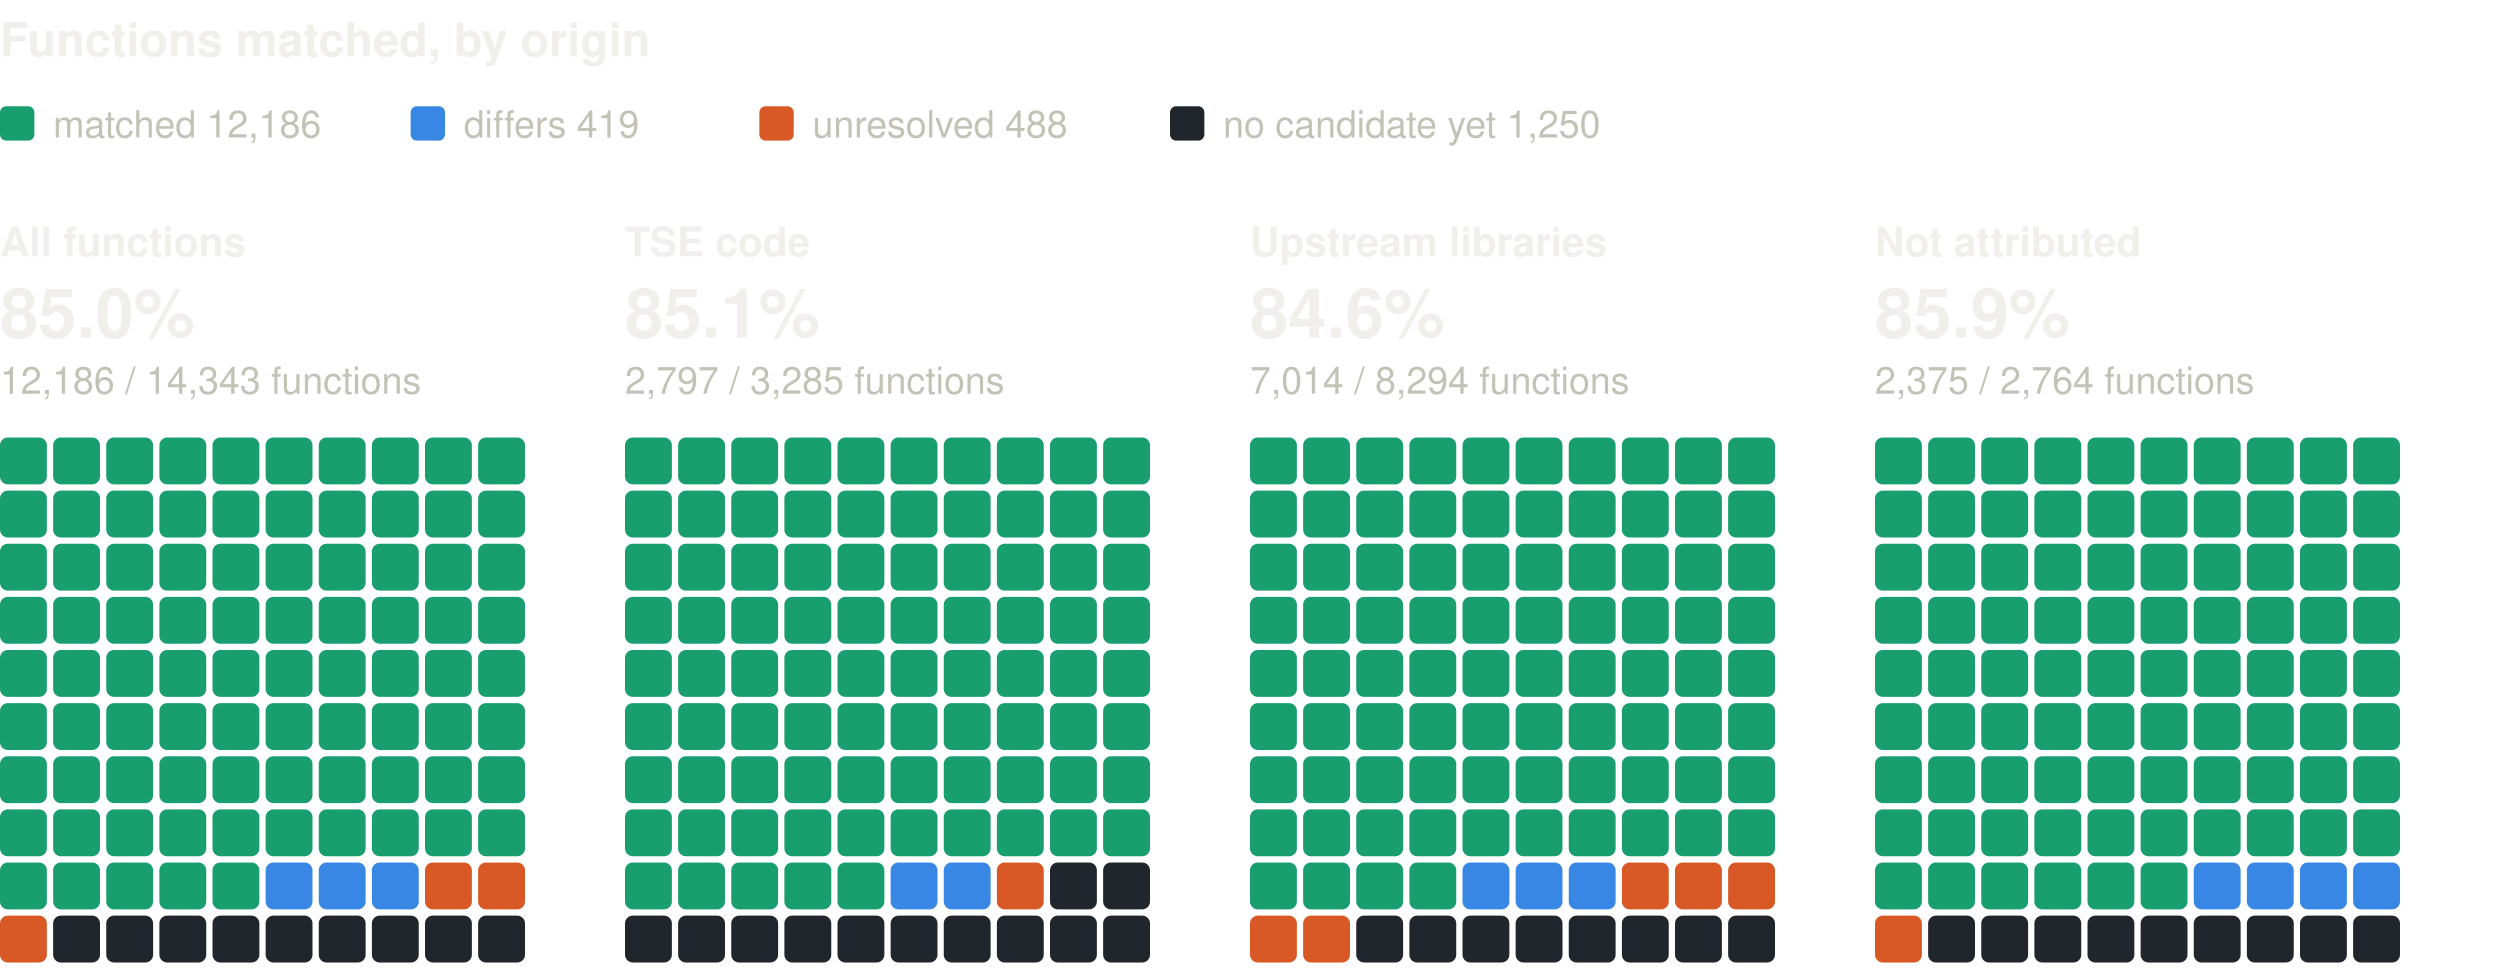
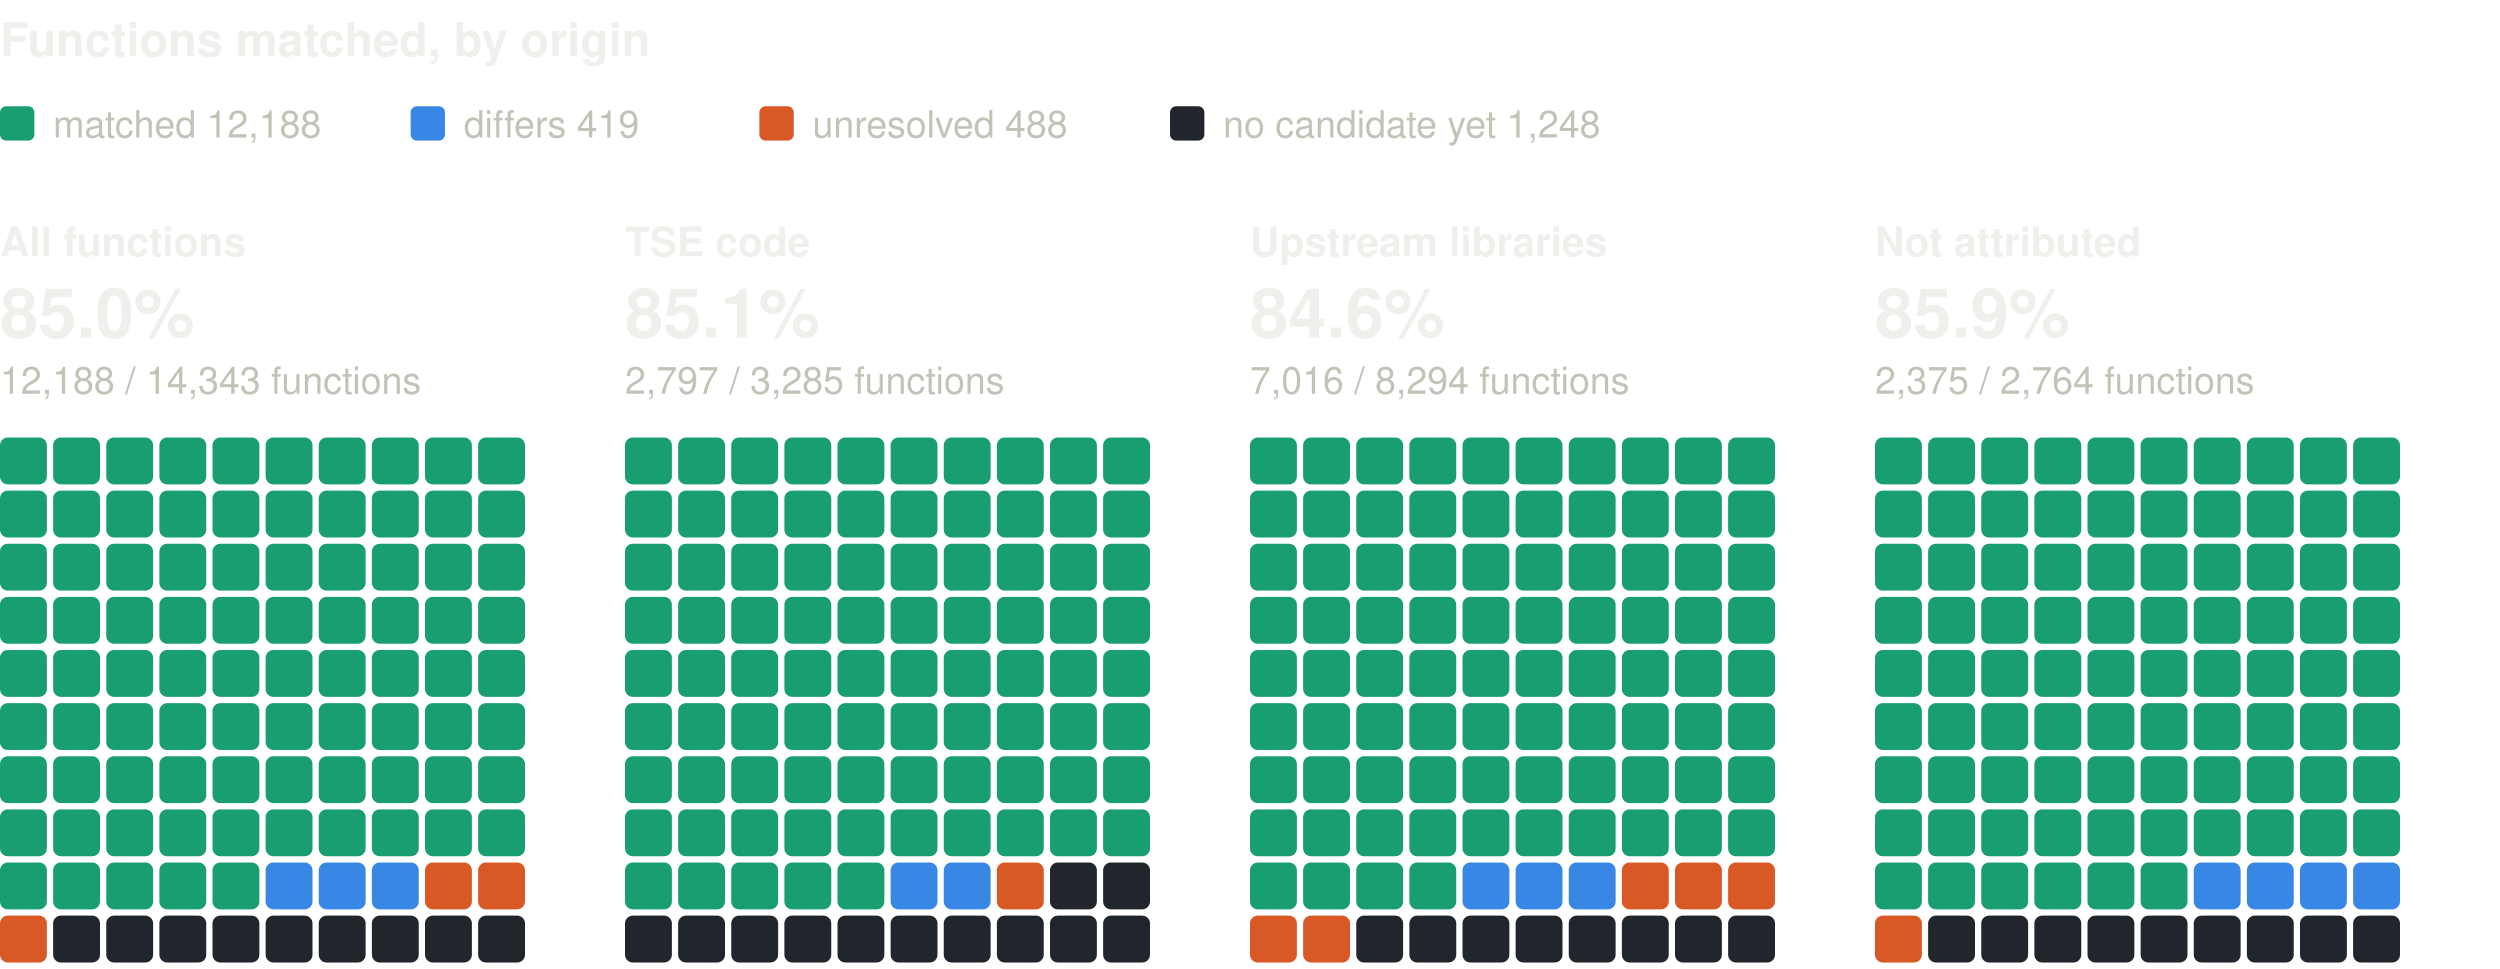
<svg xmlns="http://www.w3.org/2000/svg" width="800" height="310" viewBox="0 0 800 310" role="img" aria-label="Functions matched, by origin: one square per percent, coloured by verdict" font-family="system-ui, -apple-system, 'Segoe UI', Helvetica, Arial, sans-serif">
  <text x="0" y="18" font-size="15" fill="#f0efec" font-weight="600">Functions matched, by origin</text>
  <rect x="0" y="34" width="11" height="11" rx="2" fill="#199e70" />
-   <text x="17" y="44" font-size="12" fill="#c3c2b7">matched 12,186</text>
+   <text x="17" y="44" font-size="12" fill="#c3c2b7">matched 12,188</text>
  <rect x="131.4" y="34" width="11" height="11" rx="2" fill="#3987e5" />
  <text x="148.4" y="44" font-size="12" fill="#c3c2b7">differs 419</text>
  <rect x="243" y="34" width="11" height="11" rx="2" fill="#d95926" />
  <text x="260" y="44" font-size="12" fill="#c3c2b7">unresolved 488</text>
  <rect x="374.4" y="34" width="11" height="11" rx="2" fill="#21262d" />
-   <text x="391.4" y="44" font-size="12" fill="#c3c2b7">no candidate yet 1,250</text>
+   <text x="391.4" y="44" font-size="12" fill="#c3c2b7">no candidate yet 1,248</text>
  <text x="0" y="82" font-size="13" fill="#f0efec" font-weight="600">All functions</text>
  <text x="0" y="108" font-size="22" fill="#f0efec" font-weight="600">85.0%</text>
-   <text x="0" y="126" font-size="12" fill="#c3c2b7">12,186 / 14,343 functions</text>
+   <text x="0" y="126" font-size="12" fill="#c3c2b7">12,188 / 14,343 functions</text>
  <rect x="0" y="140" width="15" height="15" rx="2.5" fill="#199e70" />
  <rect x="17" y="140" width="15" height="15" rx="2.5" fill="#199e70" />
  <rect x="34" y="140" width="15" height="15" rx="2.5" fill="#199e70" />
  <rect x="51" y="140" width="15" height="15" rx="2.5" fill="#199e70" />
  <rect x="68" y="140" width="15" height="15" rx="2.5" fill="#199e70" />
  <rect x="85" y="140" width="15" height="15" rx="2.5" fill="#199e70" />
  <rect x="102" y="140" width="15" height="15" rx="2.5" fill="#199e70" />
  <rect x="119" y="140" width="15" height="15" rx="2.5" fill="#199e70" />
  <rect x="136" y="140" width="15" height="15" rx="2.5" fill="#199e70" />
  <rect x="153" y="140" width="15" height="15" rx="2.5" fill="#199e70" />
  <rect x="0" y="157" width="15" height="15" rx="2.5" fill="#199e70" />
  <rect x="17" y="157" width="15" height="15" rx="2.5" fill="#199e70" />
  <rect x="34" y="157" width="15" height="15" rx="2.5" fill="#199e70" />
  <rect x="51" y="157" width="15" height="15" rx="2.5" fill="#199e70" />
  <rect x="68" y="157" width="15" height="15" rx="2.5" fill="#199e70" />
  <rect x="85" y="157" width="15" height="15" rx="2.5" fill="#199e70" />
  <rect x="102" y="157" width="15" height="15" rx="2.5" fill="#199e70" />
  <rect x="119" y="157" width="15" height="15" rx="2.5" fill="#199e70" />
  <rect x="136" y="157" width="15" height="15" rx="2.5" fill="#199e70" />
  <rect x="153" y="157" width="15" height="15" rx="2.5" fill="#199e70" />
  <rect x="0" y="174" width="15" height="15" rx="2.5" fill="#199e70" />
  <rect x="17" y="174" width="15" height="15" rx="2.5" fill="#199e70" />
  <rect x="34" y="174" width="15" height="15" rx="2.5" fill="#199e70" />
  <rect x="51" y="174" width="15" height="15" rx="2.5" fill="#199e70" />
  <rect x="68" y="174" width="15" height="15" rx="2.5" fill="#199e70" />
  <rect x="85" y="174" width="15" height="15" rx="2.5" fill="#199e70" />
  <rect x="102" y="174" width="15" height="15" rx="2.5" fill="#199e70" />
  <rect x="119" y="174" width="15" height="15" rx="2.5" fill="#199e70" />
  <rect x="136" y="174" width="15" height="15" rx="2.5" fill="#199e70" />
  <rect x="153" y="174" width="15" height="15" rx="2.5" fill="#199e70" />
  <rect x="0" y="191" width="15" height="15" rx="2.5" fill="#199e70" />
  <rect x="17" y="191" width="15" height="15" rx="2.5" fill="#199e70" />
  <rect x="34" y="191" width="15" height="15" rx="2.5" fill="#199e70" />
  <rect x="51" y="191" width="15" height="15" rx="2.5" fill="#199e70" />
  <rect x="68" y="191" width="15" height="15" rx="2.5" fill="#199e70" />
  <rect x="85" y="191" width="15" height="15" rx="2.5" fill="#199e70" />
  <rect x="102" y="191" width="15" height="15" rx="2.5" fill="#199e70" />
  <rect x="119" y="191" width="15" height="15" rx="2.5" fill="#199e70" />
  <rect x="136" y="191" width="15" height="15" rx="2.5" fill="#199e70" />
  <rect x="153" y="191" width="15" height="15" rx="2.5" fill="#199e70" />
  <rect x="0" y="208" width="15" height="15" rx="2.5" fill="#199e70" />
  <rect x="17" y="208" width="15" height="15" rx="2.5" fill="#199e70" />
  <rect x="34" y="208" width="15" height="15" rx="2.5" fill="#199e70" />
  <rect x="51" y="208" width="15" height="15" rx="2.5" fill="#199e70" />
  <rect x="68" y="208" width="15" height="15" rx="2.5" fill="#199e70" />
  <rect x="85" y="208" width="15" height="15" rx="2.5" fill="#199e70" />
  <rect x="102" y="208" width="15" height="15" rx="2.5" fill="#199e70" />
  <rect x="119" y="208" width="15" height="15" rx="2.5" fill="#199e70" />
  <rect x="136" y="208" width="15" height="15" rx="2.5" fill="#199e70" />
  <rect x="153" y="208" width="15" height="15" rx="2.5" fill="#199e70" />
  <rect x="0" y="225" width="15" height="15" rx="2.5" fill="#199e70" />
  <rect x="17" y="225" width="15" height="15" rx="2.5" fill="#199e70" />
  <rect x="34" y="225" width="15" height="15" rx="2.5" fill="#199e70" />
  <rect x="51" y="225" width="15" height="15" rx="2.5" fill="#199e70" />
  <rect x="68" y="225" width="15" height="15" rx="2.5" fill="#199e70" />
  <rect x="85" y="225" width="15" height="15" rx="2.5" fill="#199e70" />
  <rect x="102" y="225" width="15" height="15" rx="2.5" fill="#199e70" />
  <rect x="119" y="225" width="15" height="15" rx="2.5" fill="#199e70" />
  <rect x="136" y="225" width="15" height="15" rx="2.5" fill="#199e70" />
  <rect x="153" y="225" width="15" height="15" rx="2.5" fill="#199e70" />
  <rect x="0" y="242" width="15" height="15" rx="2.5" fill="#199e70" />
  <rect x="17" y="242" width="15" height="15" rx="2.5" fill="#199e70" />
  <rect x="34" y="242" width="15" height="15" rx="2.5" fill="#199e70" />
  <rect x="51" y="242" width="15" height="15" rx="2.5" fill="#199e70" />
  <rect x="68" y="242" width="15" height="15" rx="2.5" fill="#199e70" />
  <rect x="85" y="242" width="15" height="15" rx="2.5" fill="#199e70" />
  <rect x="102" y="242" width="15" height="15" rx="2.5" fill="#199e70" />
  <rect x="119" y="242" width="15" height="15" rx="2.5" fill="#199e70" />
  <rect x="136" y="242" width="15" height="15" rx="2.5" fill="#199e70" />
  <rect x="153" y="242" width="15" height="15" rx="2.5" fill="#199e70" />
  <rect x="0" y="259" width="15" height="15" rx="2.5" fill="#199e70" />
  <rect x="17" y="259" width="15" height="15" rx="2.5" fill="#199e70" />
  <rect x="34" y="259" width="15" height="15" rx="2.5" fill="#199e70" />
  <rect x="51" y="259" width="15" height="15" rx="2.5" fill="#199e70" />
  <rect x="68" y="259" width="15" height="15" rx="2.5" fill="#199e70" />
  <rect x="85" y="259" width="15" height="15" rx="2.5" fill="#199e70" />
  <rect x="102" y="259" width="15" height="15" rx="2.5" fill="#199e70" />
  <rect x="119" y="259" width="15" height="15" rx="2.5" fill="#199e70" />
  <rect x="136" y="259" width="15" height="15" rx="2.5" fill="#199e70" />
  <rect x="153" y="259" width="15" height="15" rx="2.5" fill="#199e70" />
  <rect x="0" y="276" width="15" height="15" rx="2.5" fill="#199e70" />
  <rect x="17" y="276" width="15" height="15" rx="2.5" fill="#199e70" />
  <rect x="34" y="276" width="15" height="15" rx="2.5" fill="#199e70" />
  <rect x="51" y="276" width="15" height="15" rx="2.5" fill="#199e70" />
  <rect x="68" y="276" width="15" height="15" rx="2.5" fill="#199e70" />
  <rect x="85" y="276" width="15" height="15" rx="2.5" fill="#3987e5" />
  <rect x="102" y="276" width="15" height="15" rx="2.5" fill="#3987e5" />
  <rect x="119" y="276" width="15" height="15" rx="2.5" fill="#3987e5" />
  <rect x="136" y="276" width="15" height="15" rx="2.5" fill="#d95926" />
  <rect x="153" y="276" width="15" height="15" rx="2.5" fill="#d95926" />
  <rect x="0" y="293" width="15" height="15" rx="2.5" fill="#d95926" />
  <rect x="17" y="293" width="15" height="15" rx="2.5" fill="#21262d" />
  <rect x="34" y="293" width="15" height="15" rx="2.5" fill="#21262d" />
  <rect x="51" y="293" width="15" height="15" rx="2.5" fill="#21262d" />
  <rect x="68" y="293" width="15" height="15" rx="2.5" fill="#21262d" />
  <rect x="85" y="293" width="15" height="15" rx="2.5" fill="#21262d" />
  <rect x="102" y="293" width="15" height="15" rx="2.5" fill="#21262d" />
  <rect x="119" y="293" width="15" height="15" rx="2.5" fill="#21262d" />
  <rect x="136" y="293" width="15" height="15" rx="2.5" fill="#21262d" />
  <rect x="153" y="293" width="15" height="15" rx="2.5" fill="#21262d" />
  <text x="200" y="82" font-size="13" fill="#f0efec" font-weight="600">TSE code</text>
  <text x="200" y="108" font-size="22" fill="#f0efec" font-weight="600">85.1%</text>
  <text x="200" y="126" font-size="12" fill="#c3c2b7">2,797 / 3,285 functions</text>
  <rect x="200" y="140" width="15" height="15" rx="2.5" fill="#199e70" />
  <rect x="217" y="140" width="15" height="15" rx="2.5" fill="#199e70" />
  <rect x="234" y="140" width="15" height="15" rx="2.5" fill="#199e70" />
  <rect x="251" y="140" width="15" height="15" rx="2.5" fill="#199e70" />
  <rect x="268" y="140" width="15" height="15" rx="2.5" fill="#199e70" />
  <rect x="285" y="140" width="15" height="15" rx="2.5" fill="#199e70" />
  <rect x="302" y="140" width="15" height="15" rx="2.5" fill="#199e70" />
  <rect x="319" y="140" width="15" height="15" rx="2.5" fill="#199e70" />
  <rect x="336" y="140" width="15" height="15" rx="2.5" fill="#199e70" />
  <rect x="353" y="140" width="15" height="15" rx="2.5" fill="#199e70" />
  <rect x="200" y="157" width="15" height="15" rx="2.5" fill="#199e70" />
  <rect x="217" y="157" width="15" height="15" rx="2.5" fill="#199e70" />
  <rect x="234" y="157" width="15" height="15" rx="2.5" fill="#199e70" />
  <rect x="251" y="157" width="15" height="15" rx="2.5" fill="#199e70" />
  <rect x="268" y="157" width="15" height="15" rx="2.5" fill="#199e70" />
  <rect x="285" y="157" width="15" height="15" rx="2.5" fill="#199e70" />
  <rect x="302" y="157" width="15" height="15" rx="2.5" fill="#199e70" />
  <rect x="319" y="157" width="15" height="15" rx="2.5" fill="#199e70" />
  <rect x="336" y="157" width="15" height="15" rx="2.5" fill="#199e70" />
  <rect x="353" y="157" width="15" height="15" rx="2.5" fill="#199e70" />
  <rect x="200" y="174" width="15" height="15" rx="2.5" fill="#199e70" />
  <rect x="217" y="174" width="15" height="15" rx="2.5" fill="#199e70" />
  <rect x="234" y="174" width="15" height="15" rx="2.5" fill="#199e70" />
  <rect x="251" y="174" width="15" height="15" rx="2.5" fill="#199e70" />
  <rect x="268" y="174" width="15" height="15" rx="2.5" fill="#199e70" />
  <rect x="285" y="174" width="15" height="15" rx="2.5" fill="#199e70" />
  <rect x="302" y="174" width="15" height="15" rx="2.5" fill="#199e70" />
  <rect x="319" y="174" width="15" height="15" rx="2.5" fill="#199e70" />
  <rect x="336" y="174" width="15" height="15" rx="2.5" fill="#199e70" />
  <rect x="353" y="174" width="15" height="15" rx="2.5" fill="#199e70" />
  <rect x="200" y="191" width="15" height="15" rx="2.5" fill="#199e70" />
  <rect x="217" y="191" width="15" height="15" rx="2.5" fill="#199e70" />
  <rect x="234" y="191" width="15" height="15" rx="2.5" fill="#199e70" />
  <rect x="251" y="191" width="15" height="15" rx="2.5" fill="#199e70" />
  <rect x="268" y="191" width="15" height="15" rx="2.5" fill="#199e70" />
  <rect x="285" y="191" width="15" height="15" rx="2.5" fill="#199e70" />
  <rect x="302" y="191" width="15" height="15" rx="2.5" fill="#199e70" />
  <rect x="319" y="191" width="15" height="15" rx="2.5" fill="#199e70" />
  <rect x="336" y="191" width="15" height="15" rx="2.5" fill="#199e70" />
  <rect x="353" y="191" width="15" height="15" rx="2.5" fill="#199e70" />
  <rect x="200" y="208" width="15" height="15" rx="2.5" fill="#199e70" />
  <rect x="217" y="208" width="15" height="15" rx="2.5" fill="#199e70" />
  <rect x="234" y="208" width="15" height="15" rx="2.5" fill="#199e70" />
  <rect x="251" y="208" width="15" height="15" rx="2.5" fill="#199e70" />
  <rect x="268" y="208" width="15" height="15" rx="2.5" fill="#199e70" />
  <rect x="285" y="208" width="15" height="15" rx="2.5" fill="#199e70" />
  <rect x="302" y="208" width="15" height="15" rx="2.5" fill="#199e70" />
  <rect x="319" y="208" width="15" height="15" rx="2.5" fill="#199e70" />
  <rect x="336" y="208" width="15" height="15" rx="2.5" fill="#199e70" />
  <rect x="353" y="208" width="15" height="15" rx="2.5" fill="#199e70" />
  <rect x="200" y="225" width="15" height="15" rx="2.5" fill="#199e70" />
  <rect x="217" y="225" width="15" height="15" rx="2.5" fill="#199e70" />
  <rect x="234" y="225" width="15" height="15" rx="2.5" fill="#199e70" />
  <rect x="251" y="225" width="15" height="15" rx="2.5" fill="#199e70" />
  <rect x="268" y="225" width="15" height="15" rx="2.5" fill="#199e70" />
  <rect x="285" y="225" width="15" height="15" rx="2.5" fill="#199e70" />
  <rect x="302" y="225" width="15" height="15" rx="2.5" fill="#199e70" />
  <rect x="319" y="225" width="15" height="15" rx="2.5" fill="#199e70" />
  <rect x="336" y="225" width="15" height="15" rx="2.5" fill="#199e70" />
  <rect x="353" y="225" width="15" height="15" rx="2.5" fill="#199e70" />
  <rect x="200" y="242" width="15" height="15" rx="2.5" fill="#199e70" />
  <rect x="217" y="242" width="15" height="15" rx="2.5" fill="#199e70" />
  <rect x="234" y="242" width="15" height="15" rx="2.5" fill="#199e70" />
  <rect x="251" y="242" width="15" height="15" rx="2.5" fill="#199e70" />
  <rect x="268" y="242" width="15" height="15" rx="2.5" fill="#199e70" />
  <rect x="285" y="242" width="15" height="15" rx="2.5" fill="#199e70" />
  <rect x="302" y="242" width="15" height="15" rx="2.5" fill="#199e70" />
  <rect x="319" y="242" width="15" height="15" rx="2.5" fill="#199e70" />
  <rect x="336" y="242" width="15" height="15" rx="2.5" fill="#199e70" />
  <rect x="353" y="242" width="15" height="15" rx="2.5" fill="#199e70" />
  <rect x="200" y="259" width="15" height="15" rx="2.5" fill="#199e70" />
  <rect x="217" y="259" width="15" height="15" rx="2.5" fill="#199e70" />
  <rect x="234" y="259" width="15" height="15" rx="2.5" fill="#199e70" />
  <rect x="251" y="259" width="15" height="15" rx="2.5" fill="#199e70" />
  <rect x="268" y="259" width="15" height="15" rx="2.5" fill="#199e70" />
  <rect x="285" y="259" width="15" height="15" rx="2.5" fill="#199e70" />
  <rect x="302" y="259" width="15" height="15" rx="2.5" fill="#199e70" />
  <rect x="319" y="259" width="15" height="15" rx="2.5" fill="#199e70" />
  <rect x="336" y="259" width="15" height="15" rx="2.5" fill="#199e70" />
  <rect x="353" y="259" width="15" height="15" rx="2.5" fill="#199e70" />
  <rect x="200" y="276" width="15" height="15" rx="2.5" fill="#199e70" />
  <rect x="217" y="276" width="15" height="15" rx="2.5" fill="#199e70" />
  <rect x="234" y="276" width="15" height="15" rx="2.5" fill="#199e70" />
  <rect x="251" y="276" width="15" height="15" rx="2.5" fill="#199e70" />
  <rect x="268" y="276" width="15" height="15" rx="2.5" fill="#199e70" />
  <rect x="285" y="276" width="15" height="15" rx="2.5" fill="#3987e5" />
  <rect x="302" y="276" width="15" height="15" rx="2.5" fill="#3987e5" />
  <rect x="319" y="276" width="15" height="15" rx="2.5" fill="#d95926" />
  <rect x="336" y="276" width="15" height="15" rx="2.5" fill="#21262d" />
  <rect x="353" y="276" width="15" height="15" rx="2.5" fill="#21262d" />
  <rect x="200" y="293" width="15" height="15" rx="2.5" fill="#21262d" />
  <rect x="217" y="293" width="15" height="15" rx="2.5" fill="#21262d" />
  <rect x="234" y="293" width="15" height="15" rx="2.5" fill="#21262d" />
  <rect x="251" y="293" width="15" height="15" rx="2.5" fill="#21262d" />
  <rect x="268" y="293" width="15" height="15" rx="2.5" fill="#21262d" />
  <rect x="285" y="293" width="15" height="15" rx="2.5" fill="#21262d" />
  <rect x="302" y="293" width="15" height="15" rx="2.5" fill="#21262d" />
  <rect x="319" y="293" width="15" height="15" rx="2.5" fill="#21262d" />
  <rect x="336" y="293" width="15" height="15" rx="2.5" fill="#21262d" />
  <rect x="353" y="293" width="15" height="15" rx="2.5" fill="#21262d" />
  <text x="400" y="82" font-size="13" fill="#f0efec" font-weight="600">Upstream libraries</text>
  <text x="400" y="108" font-size="22" fill="#f0efec" font-weight="600">84.6%</text>
-   <text x="400" y="126" font-size="12" fill="#c3c2b7">7,014 / 8,294 functions</text>
+   <text x="400" y="126" font-size="12" fill="#c3c2b7">7,016 / 8,294 functions</text>
  <rect x="400" y="140" width="15" height="15" rx="2.5" fill="#199e70" />
  <rect x="417" y="140" width="15" height="15" rx="2.5" fill="#199e70" />
  <rect x="434" y="140" width="15" height="15" rx="2.5" fill="#199e70" />
  <rect x="451" y="140" width="15" height="15" rx="2.5" fill="#199e70" />
  <rect x="468" y="140" width="15" height="15" rx="2.5" fill="#199e70" />
  <rect x="485" y="140" width="15" height="15" rx="2.5" fill="#199e70" />
  <rect x="502" y="140" width="15" height="15" rx="2.5" fill="#199e70" />
  <rect x="519" y="140" width="15" height="15" rx="2.5" fill="#199e70" />
  <rect x="536" y="140" width="15" height="15" rx="2.5" fill="#199e70" />
  <rect x="553" y="140" width="15" height="15" rx="2.5" fill="#199e70" />
  <rect x="400" y="157" width="15" height="15" rx="2.5" fill="#199e70" />
  <rect x="417" y="157" width="15" height="15" rx="2.5" fill="#199e70" />
  <rect x="434" y="157" width="15" height="15" rx="2.5" fill="#199e70" />
  <rect x="451" y="157" width="15" height="15" rx="2.5" fill="#199e70" />
  <rect x="468" y="157" width="15" height="15" rx="2.5" fill="#199e70" />
  <rect x="485" y="157" width="15" height="15" rx="2.5" fill="#199e70" />
  <rect x="502" y="157" width="15" height="15" rx="2.5" fill="#199e70" />
  <rect x="519" y="157" width="15" height="15" rx="2.5" fill="#199e70" />
  <rect x="536" y="157" width="15" height="15" rx="2.5" fill="#199e70" />
  <rect x="553" y="157" width="15" height="15" rx="2.5" fill="#199e70" />
  <rect x="400" y="174" width="15" height="15" rx="2.5" fill="#199e70" />
  <rect x="417" y="174" width="15" height="15" rx="2.5" fill="#199e70" />
  <rect x="434" y="174" width="15" height="15" rx="2.5" fill="#199e70" />
  <rect x="451" y="174" width="15" height="15" rx="2.5" fill="#199e70" />
  <rect x="468" y="174" width="15" height="15" rx="2.5" fill="#199e70" />
  <rect x="485" y="174" width="15" height="15" rx="2.5" fill="#199e70" />
  <rect x="502" y="174" width="15" height="15" rx="2.5" fill="#199e70" />
  <rect x="519" y="174" width="15" height="15" rx="2.5" fill="#199e70" />
  <rect x="536" y="174" width="15" height="15" rx="2.5" fill="#199e70" />
  <rect x="553" y="174" width="15" height="15" rx="2.5" fill="#199e70" />
  <rect x="400" y="191" width="15" height="15" rx="2.5" fill="#199e70" />
  <rect x="417" y="191" width="15" height="15" rx="2.5" fill="#199e70" />
  <rect x="434" y="191" width="15" height="15" rx="2.5" fill="#199e70" />
  <rect x="451" y="191" width="15" height="15" rx="2.5" fill="#199e70" />
  <rect x="468" y="191" width="15" height="15" rx="2.5" fill="#199e70" />
  <rect x="485" y="191" width="15" height="15" rx="2.5" fill="#199e70" />
  <rect x="502" y="191" width="15" height="15" rx="2.5" fill="#199e70" />
  <rect x="519" y="191" width="15" height="15" rx="2.5" fill="#199e70" />
  <rect x="536" y="191" width="15" height="15" rx="2.5" fill="#199e70" />
  <rect x="553" y="191" width="15" height="15" rx="2.5" fill="#199e70" />
  <rect x="400" y="208" width="15" height="15" rx="2.5" fill="#199e70" />
  <rect x="417" y="208" width="15" height="15" rx="2.5" fill="#199e70" />
  <rect x="434" y="208" width="15" height="15" rx="2.5" fill="#199e70" />
  <rect x="451" y="208" width="15" height="15" rx="2.5" fill="#199e70" />
  <rect x="468" y="208" width="15" height="15" rx="2.5" fill="#199e70" />
  <rect x="485" y="208" width="15" height="15" rx="2.5" fill="#199e70" />
  <rect x="502" y="208" width="15" height="15" rx="2.5" fill="#199e70" />
  <rect x="519" y="208" width="15" height="15" rx="2.5" fill="#199e70" />
  <rect x="536" y="208" width="15" height="15" rx="2.5" fill="#199e70" />
  <rect x="553" y="208" width="15" height="15" rx="2.5" fill="#199e70" />
  <rect x="400" y="225" width="15" height="15" rx="2.5" fill="#199e70" />
  <rect x="417" y="225" width="15" height="15" rx="2.5" fill="#199e70" />
  <rect x="434" y="225" width="15" height="15" rx="2.5" fill="#199e70" />
  <rect x="451" y="225" width="15" height="15" rx="2.5" fill="#199e70" />
  <rect x="468" y="225" width="15" height="15" rx="2.5" fill="#199e70" />
  <rect x="485" y="225" width="15" height="15" rx="2.5" fill="#199e70" />
  <rect x="502" y="225" width="15" height="15" rx="2.5" fill="#199e70" />
  <rect x="519" y="225" width="15" height="15" rx="2.5" fill="#199e70" />
  <rect x="536" y="225" width="15" height="15" rx="2.5" fill="#199e70" />
  <rect x="553" y="225" width="15" height="15" rx="2.5" fill="#199e70" />
  <rect x="400" y="242" width="15" height="15" rx="2.5" fill="#199e70" />
  <rect x="417" y="242" width="15" height="15" rx="2.5" fill="#199e70" />
  <rect x="434" y="242" width="15" height="15" rx="2.5" fill="#199e70" />
  <rect x="451" y="242" width="15" height="15" rx="2.5" fill="#199e70" />
  <rect x="468" y="242" width="15" height="15" rx="2.5" fill="#199e70" />
  <rect x="485" y="242" width="15" height="15" rx="2.5" fill="#199e70" />
  <rect x="502" y="242" width="15" height="15" rx="2.5" fill="#199e70" />
  <rect x="519" y="242" width="15" height="15" rx="2.5" fill="#199e70" />
  <rect x="536" y="242" width="15" height="15" rx="2.5" fill="#199e70" />
  <rect x="553" y="242" width="15" height="15" rx="2.5" fill="#199e70" />
  <rect x="400" y="259" width="15" height="15" rx="2.5" fill="#199e70" />
  <rect x="417" y="259" width="15" height="15" rx="2.5" fill="#199e70" />
  <rect x="434" y="259" width="15" height="15" rx="2.5" fill="#199e70" />
  <rect x="451" y="259" width="15" height="15" rx="2.5" fill="#199e70" />
  <rect x="468" y="259" width="15" height="15" rx="2.5" fill="#199e70" />
  <rect x="485" y="259" width="15" height="15" rx="2.5" fill="#199e70" />
  <rect x="502" y="259" width="15" height="15" rx="2.5" fill="#199e70" />
  <rect x="519" y="259" width="15" height="15" rx="2.5" fill="#199e70" />
  <rect x="536" y="259" width="15" height="15" rx="2.5" fill="#199e70" />
  <rect x="553" y="259" width="15" height="15" rx="2.5" fill="#199e70" />
  <rect x="400" y="276" width="15" height="15" rx="2.5" fill="#199e70" />
  <rect x="417" y="276" width="15" height="15" rx="2.5" fill="#199e70" />
  <rect x="434" y="276" width="15" height="15" rx="2.5" fill="#199e70" />
  <rect x="451" y="276" width="15" height="15" rx="2.5" fill="#199e70" />
  <rect x="468" y="276" width="15" height="15" rx="2.5" fill="#3987e5" />
  <rect x="485" y="276" width="15" height="15" rx="2.5" fill="#3987e5" />
  <rect x="502" y="276" width="15" height="15" rx="2.5" fill="#3987e5" />
  <rect x="519" y="276" width="15" height="15" rx="2.5" fill="#d95926" />
  <rect x="536" y="276" width="15" height="15" rx="2.5" fill="#d95926" />
  <rect x="553" y="276" width="15" height="15" rx="2.5" fill="#d95926" />
  <rect x="400" y="293" width="15" height="15" rx="2.5" fill="#d95926" />
  <rect x="417" y="293" width="15" height="15" rx="2.5" fill="#d95926" />
  <rect x="434" y="293" width="15" height="15" rx="2.5" fill="#21262d" />
  <rect x="451" y="293" width="15" height="15" rx="2.5" fill="#21262d" />
  <rect x="468" y="293" width="15" height="15" rx="2.5" fill="#21262d" />
  <rect x="485" y="293" width="15" height="15" rx="2.5" fill="#21262d" />
  <rect x="502" y="293" width="15" height="15" rx="2.5" fill="#21262d" />
  <rect x="519" y="293" width="15" height="15" rx="2.5" fill="#21262d" />
  <rect x="536" y="293" width="15" height="15" rx="2.5" fill="#21262d" />
  <rect x="553" y="293" width="15" height="15" rx="2.5" fill="#21262d" />
  <text x="600" y="82" font-size="13" fill="#f0efec" font-weight="600">Not attributed</text>
  <text x="600" y="108" font-size="22" fill="#f0efec" font-weight="600">85.9%</text>
  <text x="600" y="126" font-size="12" fill="#c3c2b7">2,375 / 2,764 functions</text>
  <rect x="600" y="140" width="15" height="15" rx="2.5" fill="#199e70" />
  <rect x="617" y="140" width="15" height="15" rx="2.5" fill="#199e70" />
  <rect x="634" y="140" width="15" height="15" rx="2.5" fill="#199e70" />
  <rect x="651" y="140" width="15" height="15" rx="2.5" fill="#199e70" />
  <rect x="668" y="140" width="15" height="15" rx="2.5" fill="#199e70" />
  <rect x="685" y="140" width="15" height="15" rx="2.5" fill="#199e70" />
  <rect x="702" y="140" width="15" height="15" rx="2.5" fill="#199e70" />
  <rect x="719" y="140" width="15" height="15" rx="2.5" fill="#199e70" />
  <rect x="736" y="140" width="15" height="15" rx="2.5" fill="#199e70" />
  <rect x="753" y="140" width="15" height="15" rx="2.5" fill="#199e70" />
  <rect x="600" y="157" width="15" height="15" rx="2.5" fill="#199e70" />
  <rect x="617" y="157" width="15" height="15" rx="2.5" fill="#199e70" />
  <rect x="634" y="157" width="15" height="15" rx="2.5" fill="#199e70" />
  <rect x="651" y="157" width="15" height="15" rx="2.5" fill="#199e70" />
  <rect x="668" y="157" width="15" height="15" rx="2.5" fill="#199e70" />
  <rect x="685" y="157" width="15" height="15" rx="2.5" fill="#199e70" />
  <rect x="702" y="157" width="15" height="15" rx="2.5" fill="#199e70" />
  <rect x="719" y="157" width="15" height="15" rx="2.5" fill="#199e70" />
  <rect x="736" y="157" width="15" height="15" rx="2.5" fill="#199e70" />
  <rect x="753" y="157" width="15" height="15" rx="2.5" fill="#199e70" />
  <rect x="600" y="174" width="15" height="15" rx="2.5" fill="#199e70" />
  <rect x="617" y="174" width="15" height="15" rx="2.5" fill="#199e70" />
  <rect x="634" y="174" width="15" height="15" rx="2.5" fill="#199e70" />
  <rect x="651" y="174" width="15" height="15" rx="2.5" fill="#199e70" />
  <rect x="668" y="174" width="15" height="15" rx="2.5" fill="#199e70" />
  <rect x="685" y="174" width="15" height="15" rx="2.5" fill="#199e70" />
  <rect x="702" y="174" width="15" height="15" rx="2.5" fill="#199e70" />
  <rect x="719" y="174" width="15" height="15" rx="2.5" fill="#199e70" />
  <rect x="736" y="174" width="15" height="15" rx="2.5" fill="#199e70" />
  <rect x="753" y="174" width="15" height="15" rx="2.5" fill="#199e70" />
  <rect x="600" y="191" width="15" height="15" rx="2.5" fill="#199e70" />
  <rect x="617" y="191" width="15" height="15" rx="2.5" fill="#199e70" />
  <rect x="634" y="191" width="15" height="15" rx="2.5" fill="#199e70" />
  <rect x="651" y="191" width="15" height="15" rx="2.5" fill="#199e70" />
  <rect x="668" y="191" width="15" height="15" rx="2.5" fill="#199e70" />
  <rect x="685" y="191" width="15" height="15" rx="2.5" fill="#199e70" />
  <rect x="702" y="191" width="15" height="15" rx="2.5" fill="#199e70" />
  <rect x="719" y="191" width="15" height="15" rx="2.5" fill="#199e70" />
  <rect x="736" y="191" width="15" height="15" rx="2.5" fill="#199e70" />
  <rect x="753" y="191" width="15" height="15" rx="2.5" fill="#199e70" />
  <rect x="600" y="208" width="15" height="15" rx="2.5" fill="#199e70" />
  <rect x="617" y="208" width="15" height="15" rx="2.5" fill="#199e70" />
  <rect x="634" y="208" width="15" height="15" rx="2.5" fill="#199e70" />
  <rect x="651" y="208" width="15" height="15" rx="2.5" fill="#199e70" />
  <rect x="668" y="208" width="15" height="15" rx="2.5" fill="#199e70" />
  <rect x="685" y="208" width="15" height="15" rx="2.5" fill="#199e70" />
  <rect x="702" y="208" width="15" height="15" rx="2.5" fill="#199e70" />
  <rect x="719" y="208" width="15" height="15" rx="2.5" fill="#199e70" />
  <rect x="736" y="208" width="15" height="15" rx="2.5" fill="#199e70" />
  <rect x="753" y="208" width="15" height="15" rx="2.5" fill="#199e70" />
  <rect x="600" y="225" width="15" height="15" rx="2.5" fill="#199e70" />
  <rect x="617" y="225" width="15" height="15" rx="2.5" fill="#199e70" />
  <rect x="634" y="225" width="15" height="15" rx="2.5" fill="#199e70" />
  <rect x="651" y="225" width="15" height="15" rx="2.5" fill="#199e70" />
  <rect x="668" y="225" width="15" height="15" rx="2.5" fill="#199e70" />
  <rect x="685" y="225" width="15" height="15" rx="2.5" fill="#199e70" />
  <rect x="702" y="225" width="15" height="15" rx="2.5" fill="#199e70" />
  <rect x="719" y="225" width="15" height="15" rx="2.5" fill="#199e70" />
  <rect x="736" y="225" width="15" height="15" rx="2.5" fill="#199e70" />
  <rect x="753" y="225" width="15" height="15" rx="2.5" fill="#199e70" />
  <rect x="600" y="242" width="15" height="15" rx="2.5" fill="#199e70" />
  <rect x="617" y="242" width="15" height="15" rx="2.5" fill="#199e70" />
  <rect x="634" y="242" width="15" height="15" rx="2.5" fill="#199e70" />
  <rect x="651" y="242" width="15" height="15" rx="2.5" fill="#199e70" />
  <rect x="668" y="242" width="15" height="15" rx="2.5" fill="#199e70" />
  <rect x="685" y="242" width="15" height="15" rx="2.5" fill="#199e70" />
  <rect x="702" y="242" width="15" height="15" rx="2.5" fill="#199e70" />
  <rect x="719" y="242" width="15" height="15" rx="2.5" fill="#199e70" />
  <rect x="736" y="242" width="15" height="15" rx="2.5" fill="#199e70" />
  <rect x="753" y="242" width="15" height="15" rx="2.5" fill="#199e70" />
  <rect x="600" y="259" width="15" height="15" rx="2.5" fill="#199e70" />
  <rect x="617" y="259" width="15" height="15" rx="2.5" fill="#199e70" />
  <rect x="634" y="259" width="15" height="15" rx="2.5" fill="#199e70" />
  <rect x="651" y="259" width="15" height="15" rx="2.5" fill="#199e70" />
  <rect x="668" y="259" width="15" height="15" rx="2.5" fill="#199e70" />
  <rect x="685" y="259" width="15" height="15" rx="2.5" fill="#199e70" />
  <rect x="702" y="259" width="15" height="15" rx="2.5" fill="#199e70" />
  <rect x="719" y="259" width="15" height="15" rx="2.5" fill="#199e70" />
  <rect x="736" y="259" width="15" height="15" rx="2.5" fill="#199e70" />
  <rect x="753" y="259" width="15" height="15" rx="2.5" fill="#199e70" />
  <rect x="600" y="276" width="15" height="15" rx="2.5" fill="#199e70" />
  <rect x="617" y="276" width="15" height="15" rx="2.5" fill="#199e70" />
  <rect x="634" y="276" width="15" height="15" rx="2.5" fill="#199e70" />
  <rect x="651" y="276" width="15" height="15" rx="2.5" fill="#199e70" />
  <rect x="668" y="276" width="15" height="15" rx="2.5" fill="#199e70" />
  <rect x="685" y="276" width="15" height="15" rx="2.5" fill="#199e70" />
  <rect x="702" y="276" width="15" height="15" rx="2.5" fill="#3987e5" />
  <rect x="719" y="276" width="15" height="15" rx="2.5" fill="#3987e5" />
  <rect x="736" y="276" width="15" height="15" rx="2.5" fill="#3987e5" />
  <rect x="753" y="276" width="15" height="15" rx="2.5" fill="#3987e5" />
  <rect x="600" y="293" width="15" height="15" rx="2.5" fill="#d95926" />
  <rect x="617" y="293" width="15" height="15" rx="2.5" fill="#21262d" />
  <rect x="634" y="293" width="15" height="15" rx="2.5" fill="#21262d" />
  <rect x="651" y="293" width="15" height="15" rx="2.5" fill="#21262d" />
  <rect x="668" y="293" width="15" height="15" rx="2.5" fill="#21262d" />
  <rect x="685" y="293" width="15" height="15" rx="2.5" fill="#21262d" />
  <rect x="702" y="293" width="15" height="15" rx="2.5" fill="#21262d" />
  <rect x="719" y="293" width="15" height="15" rx="2.5" fill="#21262d" />
  <rect x="736" y="293" width="15" height="15" rx="2.5" fill="#21262d" />
  <rect x="753" y="293" width="15" height="15" rx="2.5" fill="#21262d" />
</svg>
